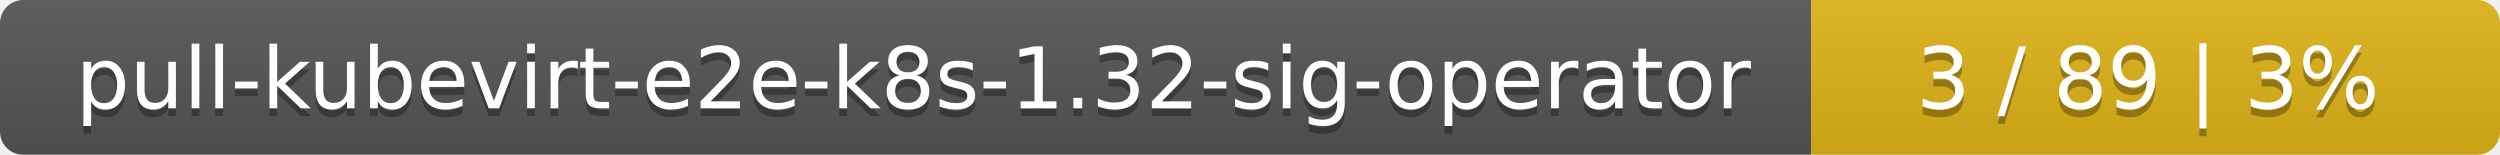
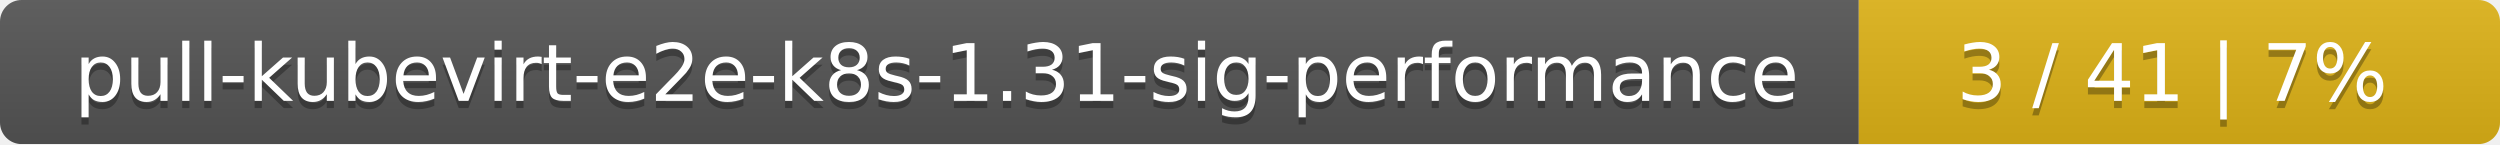
- <svg xmlns="http://www.w3.org/2000/svg" width="323" height="20">
+ <svg xmlns="http://www.w3.org/2000/svg" width="347" height="20">
  <linearGradient id="smooth" x2="0" y2="100%">
    <stop offset="0" stop-color="#bbb" stop-opacity=".1" />
    <stop offset="1" stop-opacity=".1" />
  </linearGradient>
  <mask id="round">
-     <rect width="323" height="20" rx="3" fill="#fff" />
+     <rect width="347" height="20" rx="3" fill="#fff" />
  </mask>
  <g mask="url(#round)">
-     <rect width="234" height="20" fill="#555" />
-     <rect x="234" width="89" height="20" fill="#dfb317" />
-     <rect width="323" height="20" fill="url(#smooth)" />
+     <rect width="258" height="20" fill="#555" />
+     <rect x="258" width="89" height="20" fill="#dfb317" />
+     <rect width="347" height="20" fill="url(#smooth)" />
  </g>
  <g fill="#fff" text-anchor="middle" font-family="DejaVu Sans,Verdana,Geneva,sans-serif" font-size="11">
-     <text x="118" y="15" fill="#010101" fill-opacity=".3">pull-kubevirt-e2e-k8s-1.32-sig-operator</text>
-     <text x="118" y="14">pull-kubevirt-e2e-k8s-1.32-sig-operator</text>
-     <text x="277.5" y="15" fill="#010101" fill-opacity=".3">3 / 89    |    3%</text>
-     <text x="277.5" y="14">3 / 89    |    3%</text>
+     <text x="130" y="15" fill="#010101" fill-opacity=".3">pull-kubevirt-e2e-k8s-1.31-sig-performance</text>
+     <text x="130" y="14">pull-kubevirt-e2e-k8s-1.31-sig-performance</text>
+     <text x="301.5" y="15" fill="#010101" fill-opacity=".3">3 / 41    |    7%</text>
+     <text x="301.5" y="14">3 / 41    |    7%</text>
  </g>
</svg>
